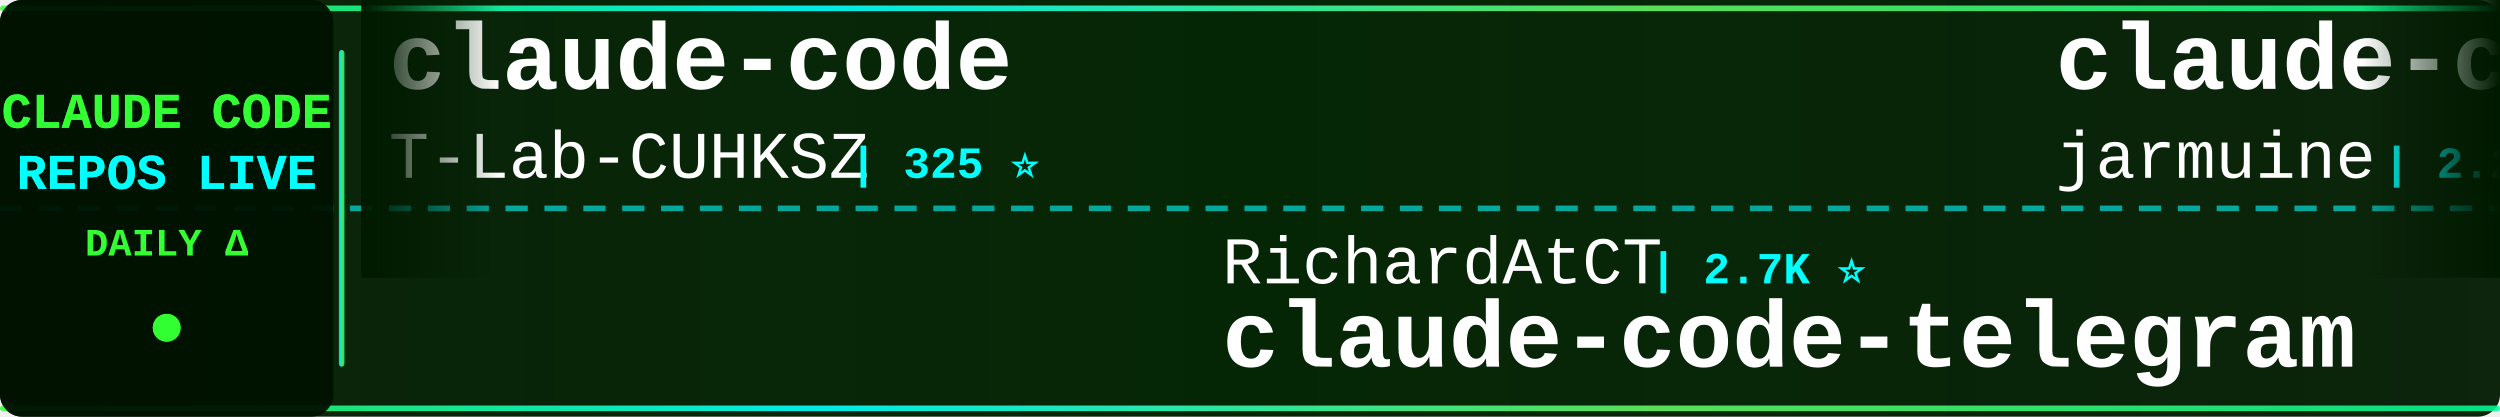
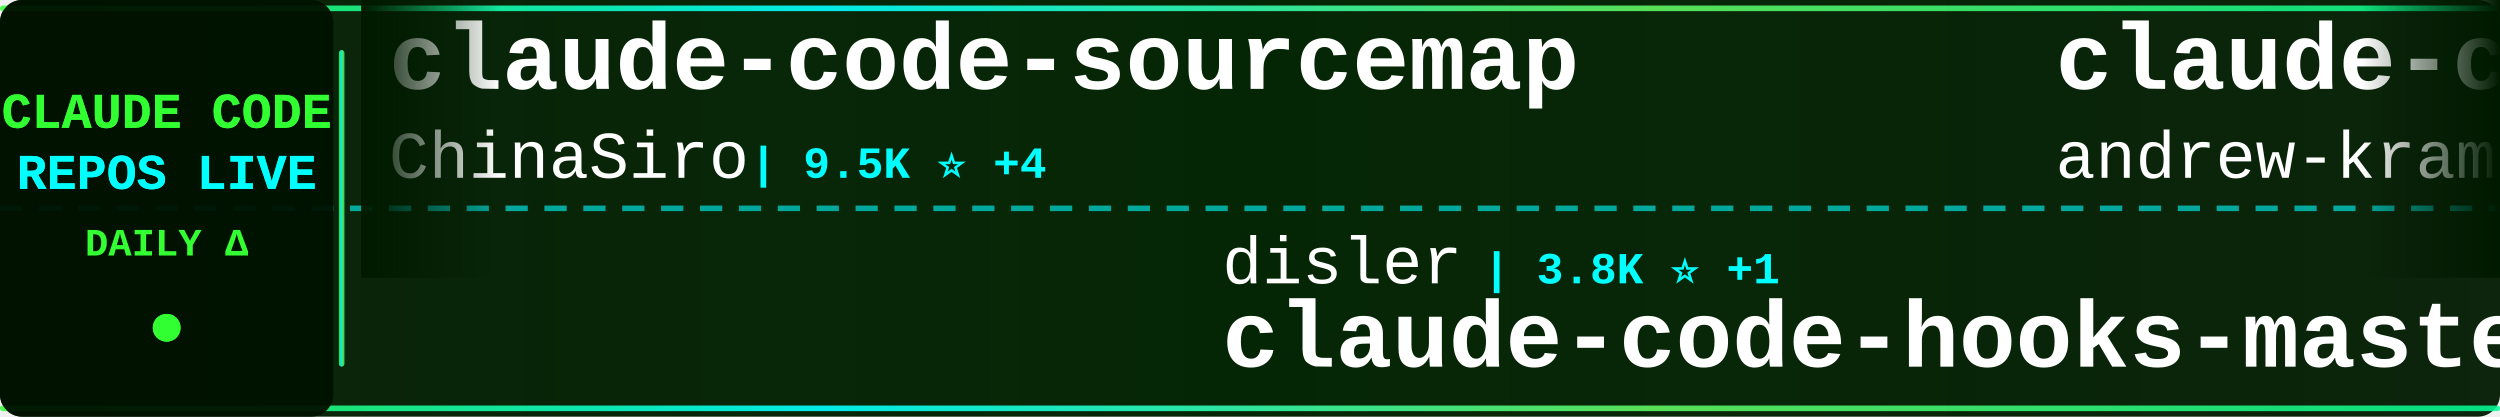
<svg xmlns="http://www.w3.org/2000/svg" width="900" height="150">
  <defs>
    <linearGradient id="tickerBg" x1="0%" y1="0%" x2="100%" y2="0%">
      <stop offset="0%" style="stop-color:#001a00;stop-opacity:0.95" />
      <stop offset="50%" style="stop-color:#002200;stop-opacity:0.98" />
      <stop offset="100%" style="stop-color:#001a00;stop-opacity:0.95" />
    </linearGradient>
    <linearGradient id="borderGrad" x1="0%" y1="0%" x2="100%" y2="0%">
      <stop offset="0%" style="stop-color:#33ff33;stop-opacity:0.85">
        <animate attributeName="stop-opacity" values="0.85;1;0.85" dur="2s" repeatCount="indefinite" />
      </stop>
      <stop offset="33%" style="stop-color:#00ffff;stop-opacity:0.9">
        <animate attributeName="stop-opacity" values="0.9;1;0.9" dur="2.2s" repeatCount="indefinite" />
      </stop>
      <stop offset="66%" style="stop-color:#66ff66;stop-opacity:0.85">
        <animate attributeName="stop-opacity" values="0.85;1;0.85" dur="1.8s" repeatCount="indefinite" />
      </stop>
      <stop offset="100%" style="stop-color:#00ff99;stop-opacity:0.85">
        <animate attributeName="stop-opacity" values="0.85;1;0.85" dur="2s" repeatCount="indefinite" />
      </stop>
    </linearGradient>
    <filter id="textGlow">
      <feGaussianBlur stdDeviation="0.1" result="coloredBlur" />
      <feMerge>
        <feMergeNode in="coloredBlur" />
        <feMergeNode in="SourceGraphic" />
      </feMerge>
    </filter>
    <filter id="metricGlow">
      <feGaussianBlur stdDeviation="0.2" result="coloredBlur" />
      <feMerge>
        <feMergeNode in="coloredBlur" />
        <feMergeNode in="SourceGraphic" />
      </feMerge>
    </filter>
    <linearGradient id="leftFade" x1="0%" y1="0%" x2="100%" y2="0%">
      <stop offset="0%" style="stop-color:#001a00;stop-opacity:1" />
      <stop offset="100%" style="stop-color:#001a00;stop-opacity:0" />
    </linearGradient>
    <linearGradient id="rightFade" x1="0%" y1="0%" x2="100%" y2="0%">
      <stop offset="0%" style="stop-color:#001a00;stop-opacity:0" />
      <stop offset="100%" style="stop-color:#001a00;stop-opacity:1" />
    </linearGradient>
  </defs>
  <rect width="900" height="150" fill="url(#tickerBg)" rx="8" />
  <rect x="0" y="2" width="900" height="2" fill="url(#borderGrad)" rx="1" />
  <rect x="0" y="146" width="900" height="2" fill="url(#borderGrad)" rx="1" />
  <line x1="0" y1="75" x2="900" y2="75" stroke="#00ffff" stroke-width="2" stroke-dasharray="8 6" opacity="0.6" />
  <rect x="0" y="0" width="120" height="150" fill="#001100" opacity="0.95" rx="8" />
  <text x="60" y="46" font-family="'Courier New', monospace" font-size="18" font-weight="bold" fill="#33ff33" text-anchor="middle" filter="url(#textGlow)">
    CLAUDE CODE
  </text>
  <text x="60" y="68" font-family="'Courier New', monospace" font-size="18" font-weight="bold" fill="#00ffff" text-anchor="middle" filter="url(#textGlow)">
    REPOS LIVE
  </text>
  <text x="60" y="92" font-family="'Courier New', monospace" font-size="14" font-weight="bold" fill="#33ff33" text-anchor="middle">
    DAILY Δ
  </text>
  <circle cx="60" cy="118" r="5" fill="#33ff33" filter="url(#metricGlow)">
    <animate attributeName="r" values="4;6;4" dur="1.5s" repeatCount="indefinite" />
    <animate attributeName="opacity" values="0.6;1;0.6" dur="1.5s" repeatCount="indefinite" />
  </circle>
  <rect x="122" y="18" width="2" height="114" fill="url(#borderGrad)" rx="1" />
  <clipPath id="tickerClip">
    <rect x="130" y="0" width="770" height="150" />
  </clipPath>
  <g clip-path="url(#tickerClip)">
    <g id="tickerItems">
      <animateTransform attributeName="transform" attributeType="XML" type="translate" from="0 0" to="-3000 0" dur="54s" repeatCount="indefinite" />
      <g transform="translate(0, 0)">
-         <text x="140" y="32" font-family="'Courier New', monospace" font-size="34" font-weight="bold" fill="#ffffff">claude-code</text>
-         <text x="140" y="64" font-family="'Courier New', monospace" font-size="24" font-weight="normal" fill="#ffffff" opacity="1.0">T-Lab-CUHKSZ</text>
-         <text x="306" y="64" font-family="'Courier New', monospace" font-size="16" font-weight="bold" fill="#00ffff"> | 325 ⭐</text>
+         <text x="140" y="32" font-family="'Courier New', monospace" font-size="34" font-weight="bold" fill="#ffffff">claude-code-sourcemap</text>
+         <text x="140" y="64" font-family="'Courier New', monospace" font-size="24" font-weight="normal" fill="#ffffff" opacity="1.0">ChinaSiro</text>
+         <text x="270" y="64" font-family="'Courier New', monospace" font-size="16" font-weight="bold" fill="#00ffff"> | 9.5K ⭐ +4</text>
      </g>
      <g transform="translate(300, 0)">
-         <text x="140" y="102" font-family="'Courier New', monospace" font-size="24" font-weight="normal" fill="#ffffff" opacity="1.0">RichardAtCT</text>
-         <text x="294" y="102" font-family="'Courier New', monospace" font-size="16" font-weight="bold" fill="#00ffff"> | 2.7K ⭐</text>
-         <text x="140" y="132" font-family="'Courier New', monospace" font-size="34" font-weight="bold" fill="#ffffff">claude-code-telegram</text>
+         <text x="140" y="102" font-family="'Courier New', monospace" font-size="24" font-weight="normal" fill="#ffffff" opacity="1.0">disler</text>
+         <text x="234" y="102" font-family="'Courier New', monospace" font-size="16" font-weight="bold" fill="#00ffff"> | 3.8K ⭐ +1</text>
+         <text x="140" y="132" font-family="'Courier New', monospace" font-size="34" font-weight="bold" fill="#ffffff">claude-code-hooks-master...</text>
      </g>
      <g transform="translate(600, 0)">
+         <text x="140" y="32" font-family="'Courier New', monospace" font-size="34" font-weight="bold" fill="#ffffff">claude-code-source-build</text>
+         <text x="140" y="64" font-family="'Courier New', monospace" font-size="24" font-weight="normal" fill="#ffffff" opacity="1.0">andrew-kramer-inno</text>
+         <text x="378" y="64" font-family="'Courier New', monospace" font-size="16" font-weight="bold" fill="#00ffff"> | 595 ⭐</text>
+       </g>
+       <g transform="translate(900, 0)">
+         <text x="140" y="102" font-family="'Courier New', monospace" font-size="24" font-weight="normal" fill="#ffffff" opacity="1.0">T-Lab-CUHKSZ</text>
+         <text x="306" y="102" font-family="'Courier New', monospace" font-size="16" font-weight="bold" fill="#00ffff"> | 325 ⭐</text>
+         <text x="140" y="132" font-family="'Courier New', monospace" font-size="34" font-weight="bold" fill="#ffffff">claude-code</text>
+       </g>
+       <g transform="translate(1200, 0)">
        <text x="140" y="32" font-family="'Courier New', monospace" font-size="34" font-weight="bold" fill="#ffffff">claude-code</text>
        <text x="140" y="64" font-family="'Courier New', monospace" font-size="24" font-weight="normal" fill="#ffffff" opacity="1.0">jarmuine</text>
        <text x="258" y="64" font-family="'Courier New', monospace" font-size="16" font-weight="bold" fill="#00ffff"> | 2.2K ⭐ +1</text>
      </g>
-       <g transform="translate(900, 0)">
-         <text x="140" y="102" font-family="'Courier New', monospace" font-size="24" font-weight="normal" fill="#ffffff" opacity="1.0">Donchitos</text>
-         <text x="270" y="102" font-family="'Courier New', monospace" font-size="16" font-weight="bold" fill="#00ffff"> | 23.0K ⭐ +47</text>
-         <text x="140" y="132" font-family="'Courier New', monospace" font-size="34" font-weight="bold" fill="#ffffff">Claude-Code-Game-Studios</text>
-       </g>
-       <g transform="translate(1200, 0)">
-         <text x="140" y="32" font-family="'Courier New', monospace" font-size="34" font-weight="bold" fill="#ffffff">claude-code-from-source</text>
-         <text x="140" y="64" font-family="'Courier New', monospace" font-size="24" font-weight="normal" fill="#ffffff" opacity="1.0">alejandrobalderas</text>
-         <text x="366" y="64" font-family="'Courier New', monospace" font-size="16" font-weight="bold" fill="#00ffff"> | 2.7K ⭐ +3</text>
-       </g>
      <g transform="translate(1500, 0)">
-         <text x="140" y="102" font-family="'Courier New', monospace" font-size="24" font-weight="normal" fill="#ffffff" opacity="1.0">pedrohcgs</text>
-         <text x="270" y="102" font-family="'Courier New', monospace" font-size="16" font-weight="bold" fill="#00ffff"> | 1.4K ⭐ +2</text>
-         <text x="140" y="132" font-family="'Courier New', monospace" font-size="34" font-weight="bold" fill="#ffffff">claude-code-my-workflow</text>
+         <text x="140" y="102" font-family="'Courier New', monospace" font-size="24" font-weight="normal" fill="#ffffff" opacity="1.0">Alishahryar1</text>
+         <text x="306" y="102" font-family="'Courier New', monospace" font-size="16" font-weight="bold" fill="#00ffff"> | 40.4K ⭐ +302</text>
+         <text x="140" y="132" font-family="'Courier New', monospace" font-size="34" font-weight="bold" fill="#ffffff">free-claude-code</text>
      </g>
      <g transform="translate(1800, 0)">
-         <text x="140" y="32" font-family="'Courier New', monospace" font-size="34" font-weight="bold" fill="#ffffff">claude-code</text>
-         <text x="140" y="64" font-family="'Courier New', monospace" font-size="24" font-weight="normal" fill="#ffffff" opacity="1.0">yasasbanukaofficial</text>
-         <text x="390" y="64" font-family="'Courier New', monospace" font-size="16" font-weight="bold" fill="#00ffff"> | 3.8K ⭐ +8</text>
+         <text x="140" y="32" font-family="'Courier New', monospace" font-size="34" font-weight="bold" fill="#ffffff">claude-code-harness</text>
+         <text x="140" y="64" font-family="'Courier New', monospace" font-size="24" font-weight="normal" fill="#ffffff" opacity="1.0">Chachamaru127</text>
+         <text x="318" y="64" font-family="'Courier New', monospace" font-size="16" font-weight="bold" fill="#00ffff"> | 3.0K ⭐ +6</text>
      </g>
      <g transform="translate(2100, 0)">
-         <text x="140" y="102" font-family="'Courier New', monospace" font-size="24" font-weight="normal" fill="#ffffff" opacity="1.0">ykdojo</text>
-         <text x="234" y="102" font-family="'Courier New', monospace" font-size="16" font-weight="bold" fill="#00ffff"> | 9.3K ⭐ +35</text>
-         <text x="140" y="132" font-family="'Courier New', monospace" font-size="34" font-weight="bold" fill="#ffffff">claude-code-tips</text>
+         <text x="140" y="102" font-family="'Courier New', monospace" font-size="24" font-weight="normal" fill="#ffffff" opacity="1.0">VILA-Lab</text>
+         <text x="258" y="102" font-family="'Courier New', monospace" font-size="16" font-weight="bold" fill="#00ffff"> | 1.9K ⭐ +9</text>
+         <text x="140" y="132" font-family="'Courier New', monospace" font-size="34" font-weight="bold" fill="#ffffff">Dive-into-Claude-Code</text>
      </g>
      <g transform="translate(2400, 0)">
-         <text x="140" y="32" font-family="'Courier New', monospace" font-size="34" font-weight="bold" fill="#ffffff">claude-code-system-promp...</text>
-         <text x="140" y="64" font-family="'Courier New', monospace" font-size="24" font-weight="normal" fill="#ffffff" opacity="1.0">Piebald-AI</text>
-         <text x="282" y="64" font-family="'Courier New', monospace" font-size="16" font-weight="bold" fill="#00ffff"> | 11.8K ⭐ +13</text>
+         <text x="140" y="32" font-family="'Courier New', monospace" font-size="34" font-weight="bold" fill="#ffffff">claude-code-best-practic...</text>
+         <text x="140" y="64" font-family="'Courier New', monospace" font-size="24" font-weight="normal" fill="#ffffff" opacity="1.0">shanraisshan</text>
+         <text x="306" y="64" font-family="'Courier New', monospace" font-size="16" font-weight="bold" fill="#00ffff"> | 62.8K ⭐ +150</text>
      </g>
      <g transform="translate(2700, 0)">
-         <text x="140" y="102" font-family="'Courier New', monospace" font-size="24" font-weight="normal" fill="#ffffff" opacity="1.0">guanshan</text>
-         <text x="258" y="102" font-family="'Courier New', monospace" font-size="16" font-weight="bold" fill="#00ffff"> | 61 ⭐</text>
-         <text x="140" y="132" font-family="'Courier New', monospace" font-size="34" font-weight="bold" fill="#ffffff">ClaudeCode</text>
+         <text x="140" y="102" font-family="'Courier New', monospace" font-size="24" font-weight="normal" fill="#ffffff" opacity="1.0">fuergaosi233</text>
+         <text x="306" y="102" font-family="'Courier New', monospace" font-size="16" font-weight="bold" fill="#00ffff"> | 2.7K ⭐ +3</text>
+         <text x="140" y="132" font-family="'Courier New', monospace" font-size="34" font-weight="bold" fill="#ffffff">claude-code-proxy</text>
      </g>
      <g transform="translate(3000, 0)">
-         <text x="140" y="32" font-family="'Courier New', monospace" font-size="34" font-weight="bold" fill="#ffffff">claude-code</text>
-         <text x="140" y="64" font-family="'Courier New', monospace" font-size="24" font-weight="normal" fill="#ffffff" opacity="1.0">T-Lab-CUHKSZ</text>
-         <text x="306" y="64" font-family="'Courier New', monospace" font-size="16" font-weight="bold" fill="#00ffff"> | 325 ⭐</text>
+         <text x="140" y="32" font-family="'Courier New', monospace" font-size="34" font-weight="bold" fill="#ffffff">claude-code-sourcemap</text>
+         <text x="140" y="64" font-family="'Courier New', monospace" font-size="24" font-weight="normal" fill="#ffffff" opacity="1.0">ChinaSiro</text>
+         <text x="270" y="64" font-family="'Courier New', monospace" font-size="16" font-weight="bold" fill="#00ffff"> | 9.5K ⭐ +4</text>
      </g>
      <g transform="translate(3300, 0)">
-         <text x="140" y="102" font-family="'Courier New', monospace" font-size="24" font-weight="normal" fill="#ffffff" opacity="1.0">RichardAtCT</text>
-         <text x="294" y="102" font-family="'Courier New', monospace" font-size="16" font-weight="bold" fill="#00ffff"> | 2.7K ⭐</text>
-         <text x="140" y="132" font-family="'Courier New', monospace" font-size="34" font-weight="bold" fill="#ffffff">claude-code-telegram</text>
+         <text x="140" y="102" font-family="'Courier New', monospace" font-size="24" font-weight="normal" fill="#ffffff" opacity="1.0">disler</text>
+         <text x="234" y="102" font-family="'Courier New', monospace" font-size="16" font-weight="bold" fill="#00ffff"> | 3.8K ⭐ +1</text>
+         <text x="140" y="132" font-family="'Courier New', monospace" font-size="34" font-weight="bold" fill="#ffffff">claude-code-hooks-master...</text>
      </g>
      <g transform="translate(3600, 0)">
-         <text x="140" y="32" font-family="'Courier New', monospace" font-size="34" font-weight="bold" fill="#ffffff">claude-code</text>
-         <text x="140" y="64" font-family="'Courier New', monospace" font-size="24" font-weight="normal" fill="#ffffff" opacity="1.0">jarmuine</text>
-         <text x="258" y="64" font-family="'Courier New', monospace" font-size="16" font-weight="bold" fill="#00ffff"> | 2.2K ⭐ +1</text>
+         <text x="140" y="32" font-family="'Courier New', monospace" font-size="34" font-weight="bold" fill="#ffffff">claude-code-source-build</text>
+         <text x="140" y="64" font-family="'Courier New', monospace" font-size="24" font-weight="normal" fill="#ffffff" opacity="1.0">andrew-kramer-inno</text>
+         <text x="378" y="64" font-family="'Courier New', monospace" font-size="16" font-weight="bold" fill="#00ffff"> | 595 ⭐</text>
      </g>
      <g transform="translate(3900, 0)">
-         <text x="140" y="102" font-family="'Courier New', monospace" font-size="24" font-weight="normal" fill="#ffffff" opacity="1.0">Donchitos</text>
-         <text x="270" y="102" font-family="'Courier New', monospace" font-size="16" font-weight="bold" fill="#00ffff"> | 23.0K ⭐ +47</text>
-         <text x="140" y="132" font-family="'Courier New', monospace" font-size="34" font-weight="bold" fill="#ffffff">Claude-Code-Game-Studios</text>
+         <text x="140" y="102" font-family="'Courier New', monospace" font-size="24" font-weight="normal" fill="#ffffff" opacity="1.0">T-Lab-CUHKSZ</text>
+         <text x="306" y="102" font-family="'Courier New', monospace" font-size="16" font-weight="bold" fill="#00ffff"> | 325 ⭐</text>
+         <text x="140" y="132" font-family="'Courier New', monospace" font-size="34" font-weight="bold" fill="#ffffff">claude-code</text>
      </g>
    </g>
  </g>
  <rect x="130" y="0" width="50" height="100" fill="url(#leftFade)" />
  <rect x="850" y="0" width="50" height="100" fill="url(#rightFade)" />
</svg>
